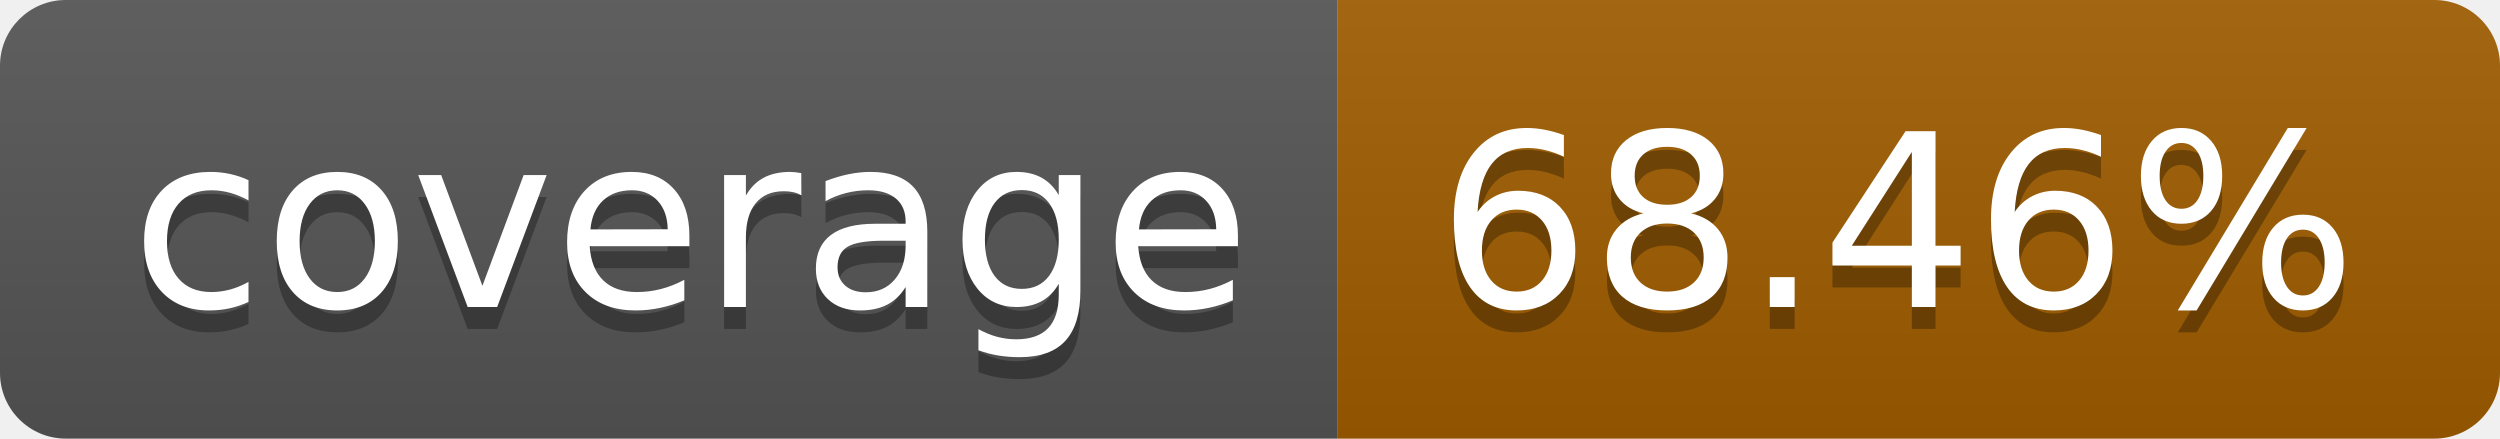
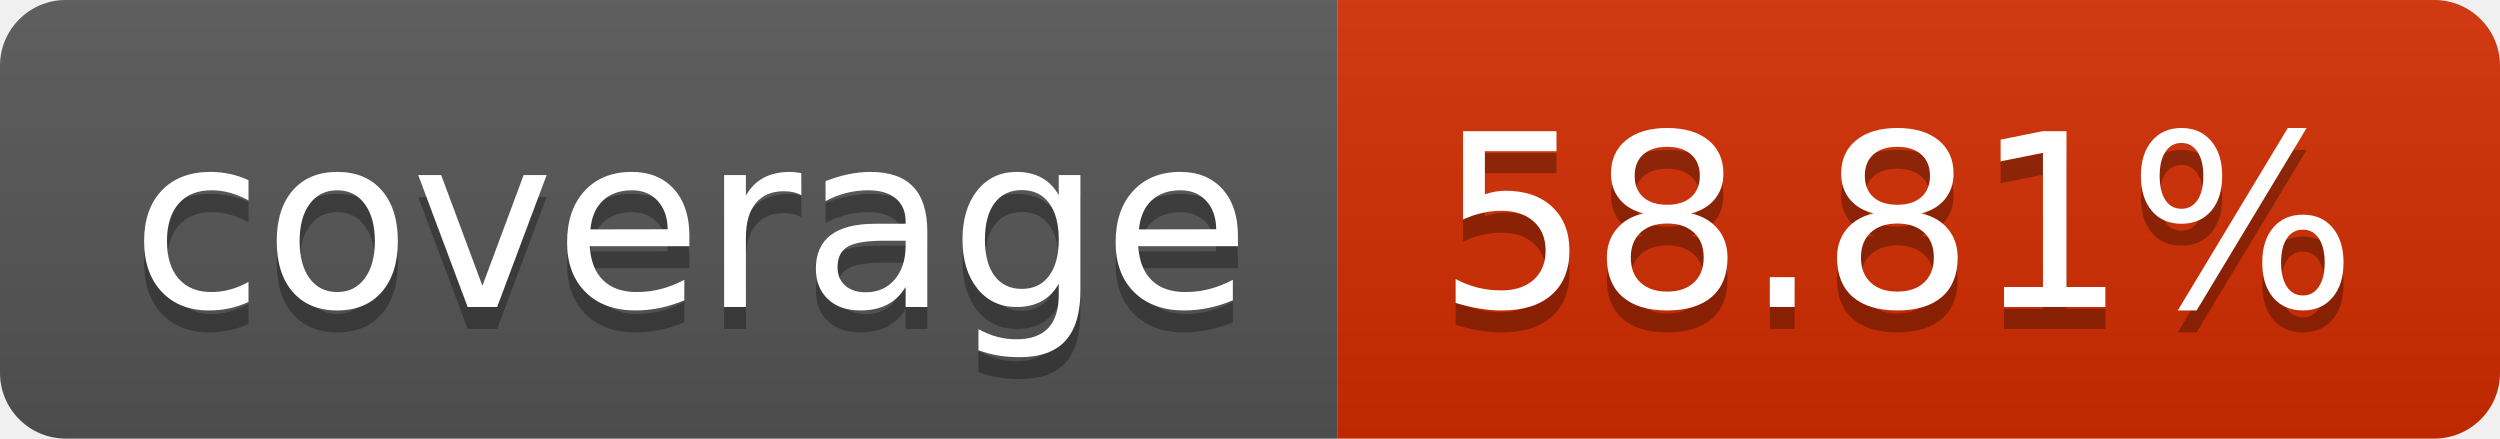
- <svg xmlns="http://www.w3.org/2000/svg" width="114" height="20" role="img" aria-label="68.46%">
+ <svg xmlns="http://www.w3.org/2000/svg" width="114" height="20" role="img" aria-label="58.81%">
  <linearGradient id="s" x2="0" y2="100%">
    <stop offset="0" stop-color="#bbb" stop-opacity=".1" />
    <stop offset="1" stop-opacity=".1" />
  </linearGradient>
  <clipPath id="r">
    <rect width="114" height="20" rx="3" fill="#fff" />
  </clipPath>
  <g clip-path="url(#r)">
    <rect width="61" height="20" fill="#555" />
-     <rect x="61" width="53" height="20" fill="rgb(160,94,0)" />
+     <rect x="61" width="53" height="20" fill="rgb(210,44,0)" />
    <rect width="114" height="20" fill="url(#s)" />
  </g>
  <g fill="#fff" text-anchor="middle" font-family="Verdana,Geneva,DejaVu Sans,sans-serif" text-rendering="geometricPrecision" font-size="110">
    <text aria-hidden="true" x="315" y="150" fill="#010101" fill-opacity=".3" transform="scale(.1)" textLength="510">coverage
        </text>
    <text x="315" y="140" transform="scale(.1)" fill="#fff" textLength="510">coverage</text>
-     <text aria-hidden="true" x="865" y="150" fill="#010101" fill-opacity=".3" transform="scale(.1)" textLength="430">68.46%</text>
-     <text x="865" y="140" transform="scale(.1)" fill="#fff" textLength="430">68.46%</text>
+     <text aria-hidden="true" x="865" y="150" fill="#010101" fill-opacity=".3" transform="scale(.1)" textLength="430">58.81%</text>
+     <text x="865" y="140" transform="scale(.1)" fill="#fff" textLength="430">58.81%</text>
  </g>
</svg>
